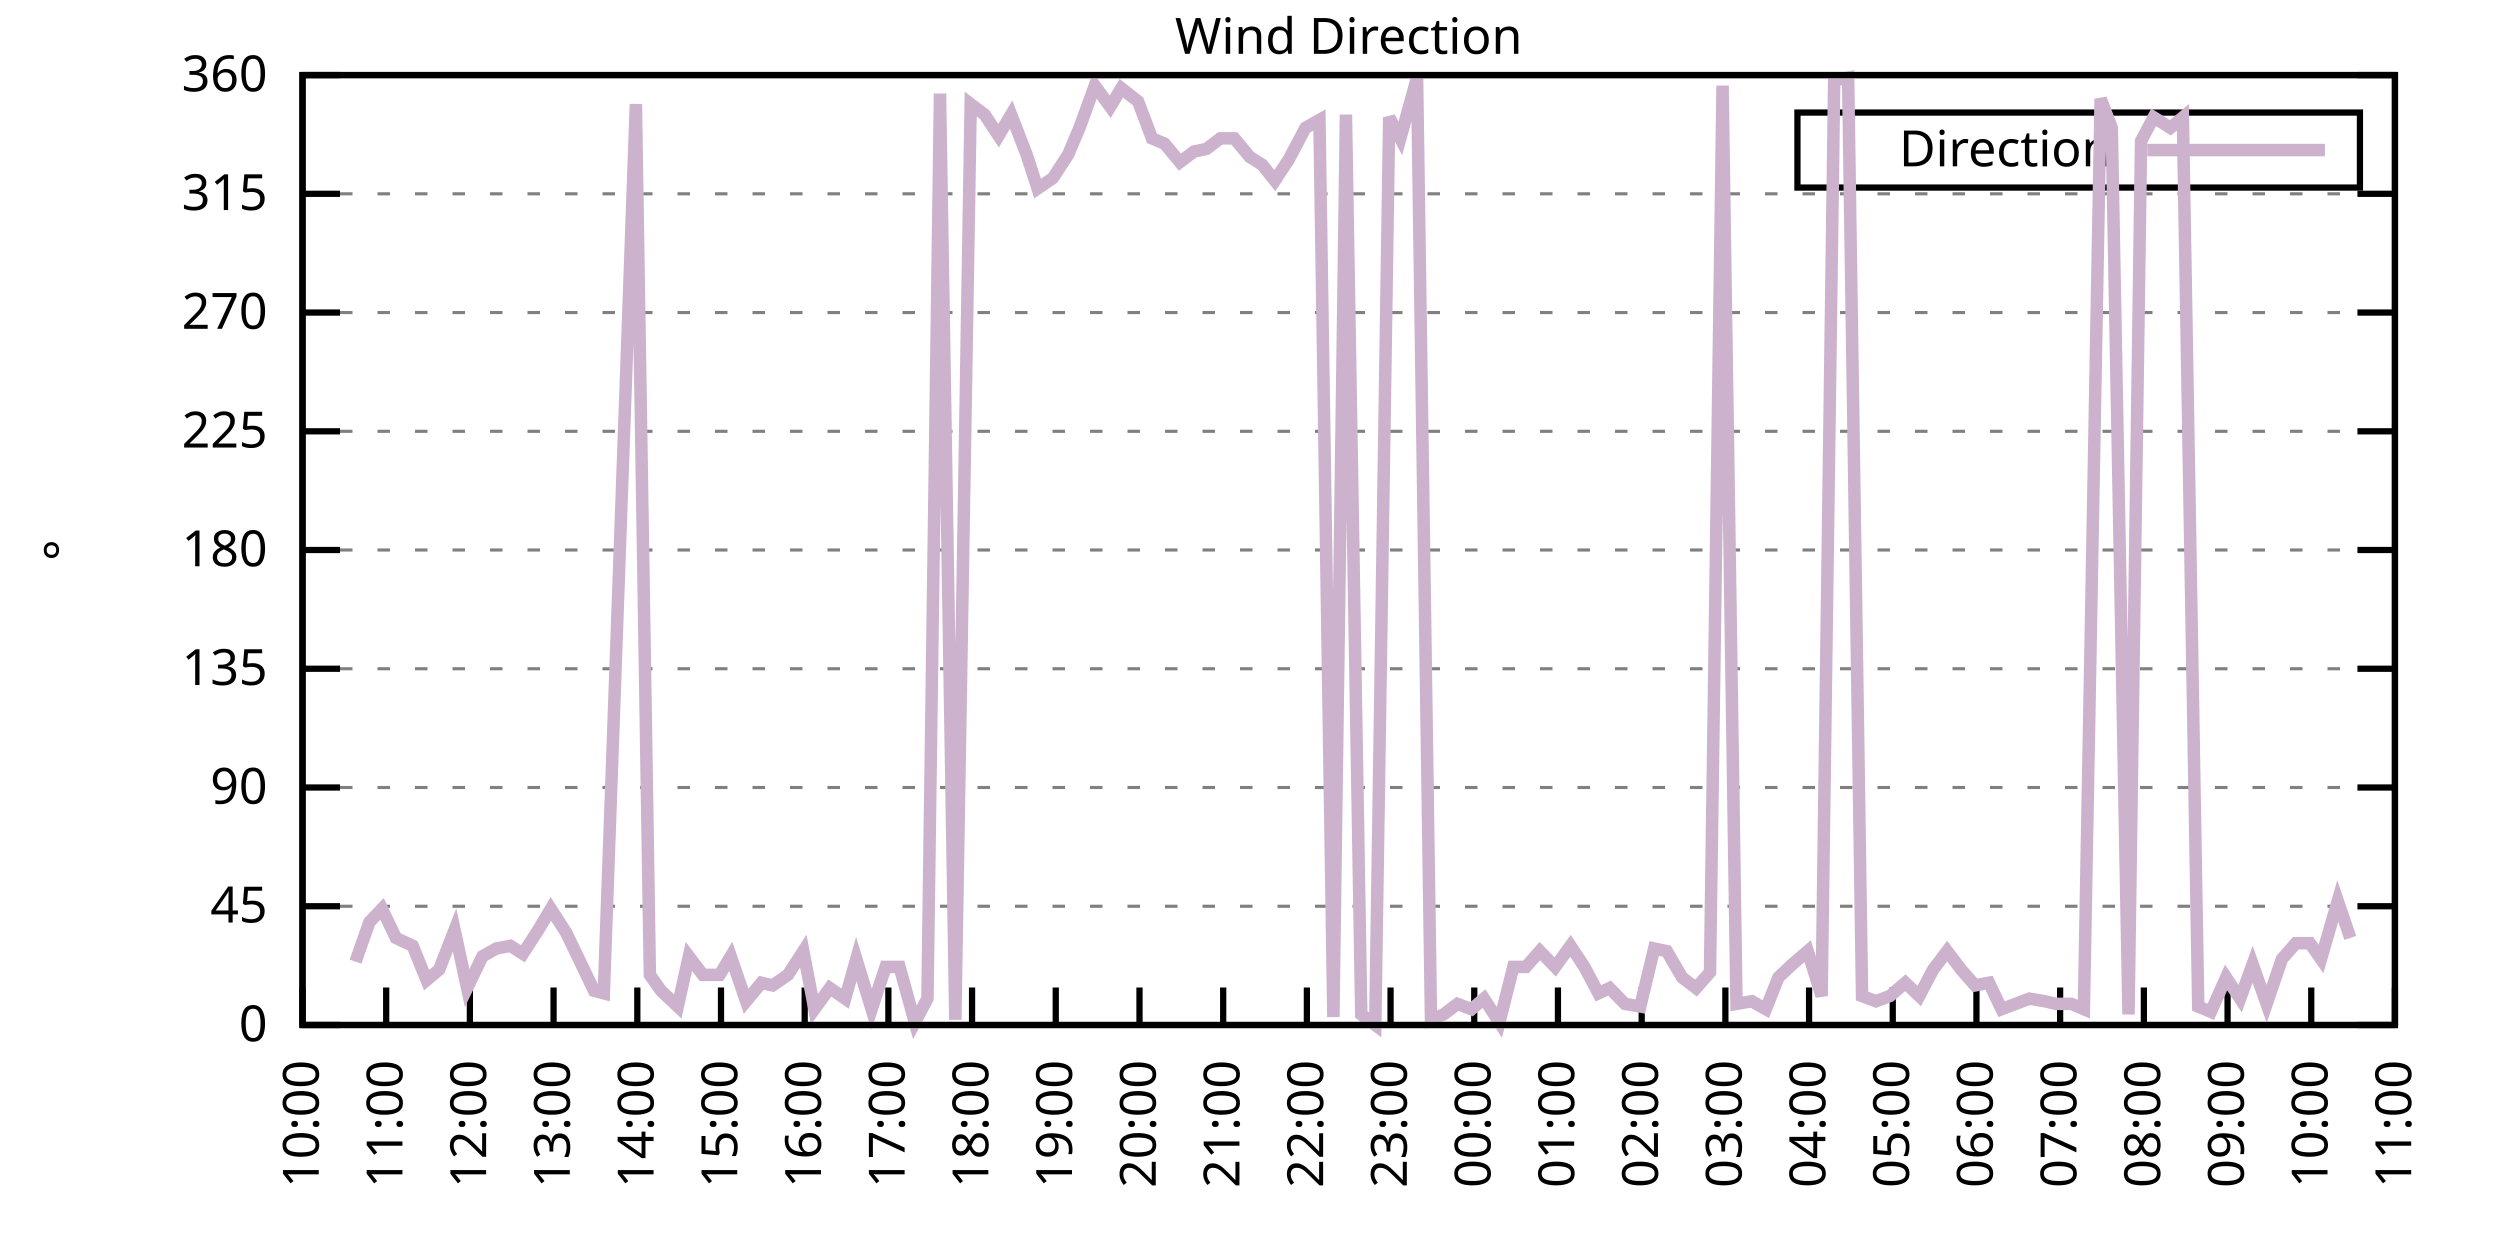
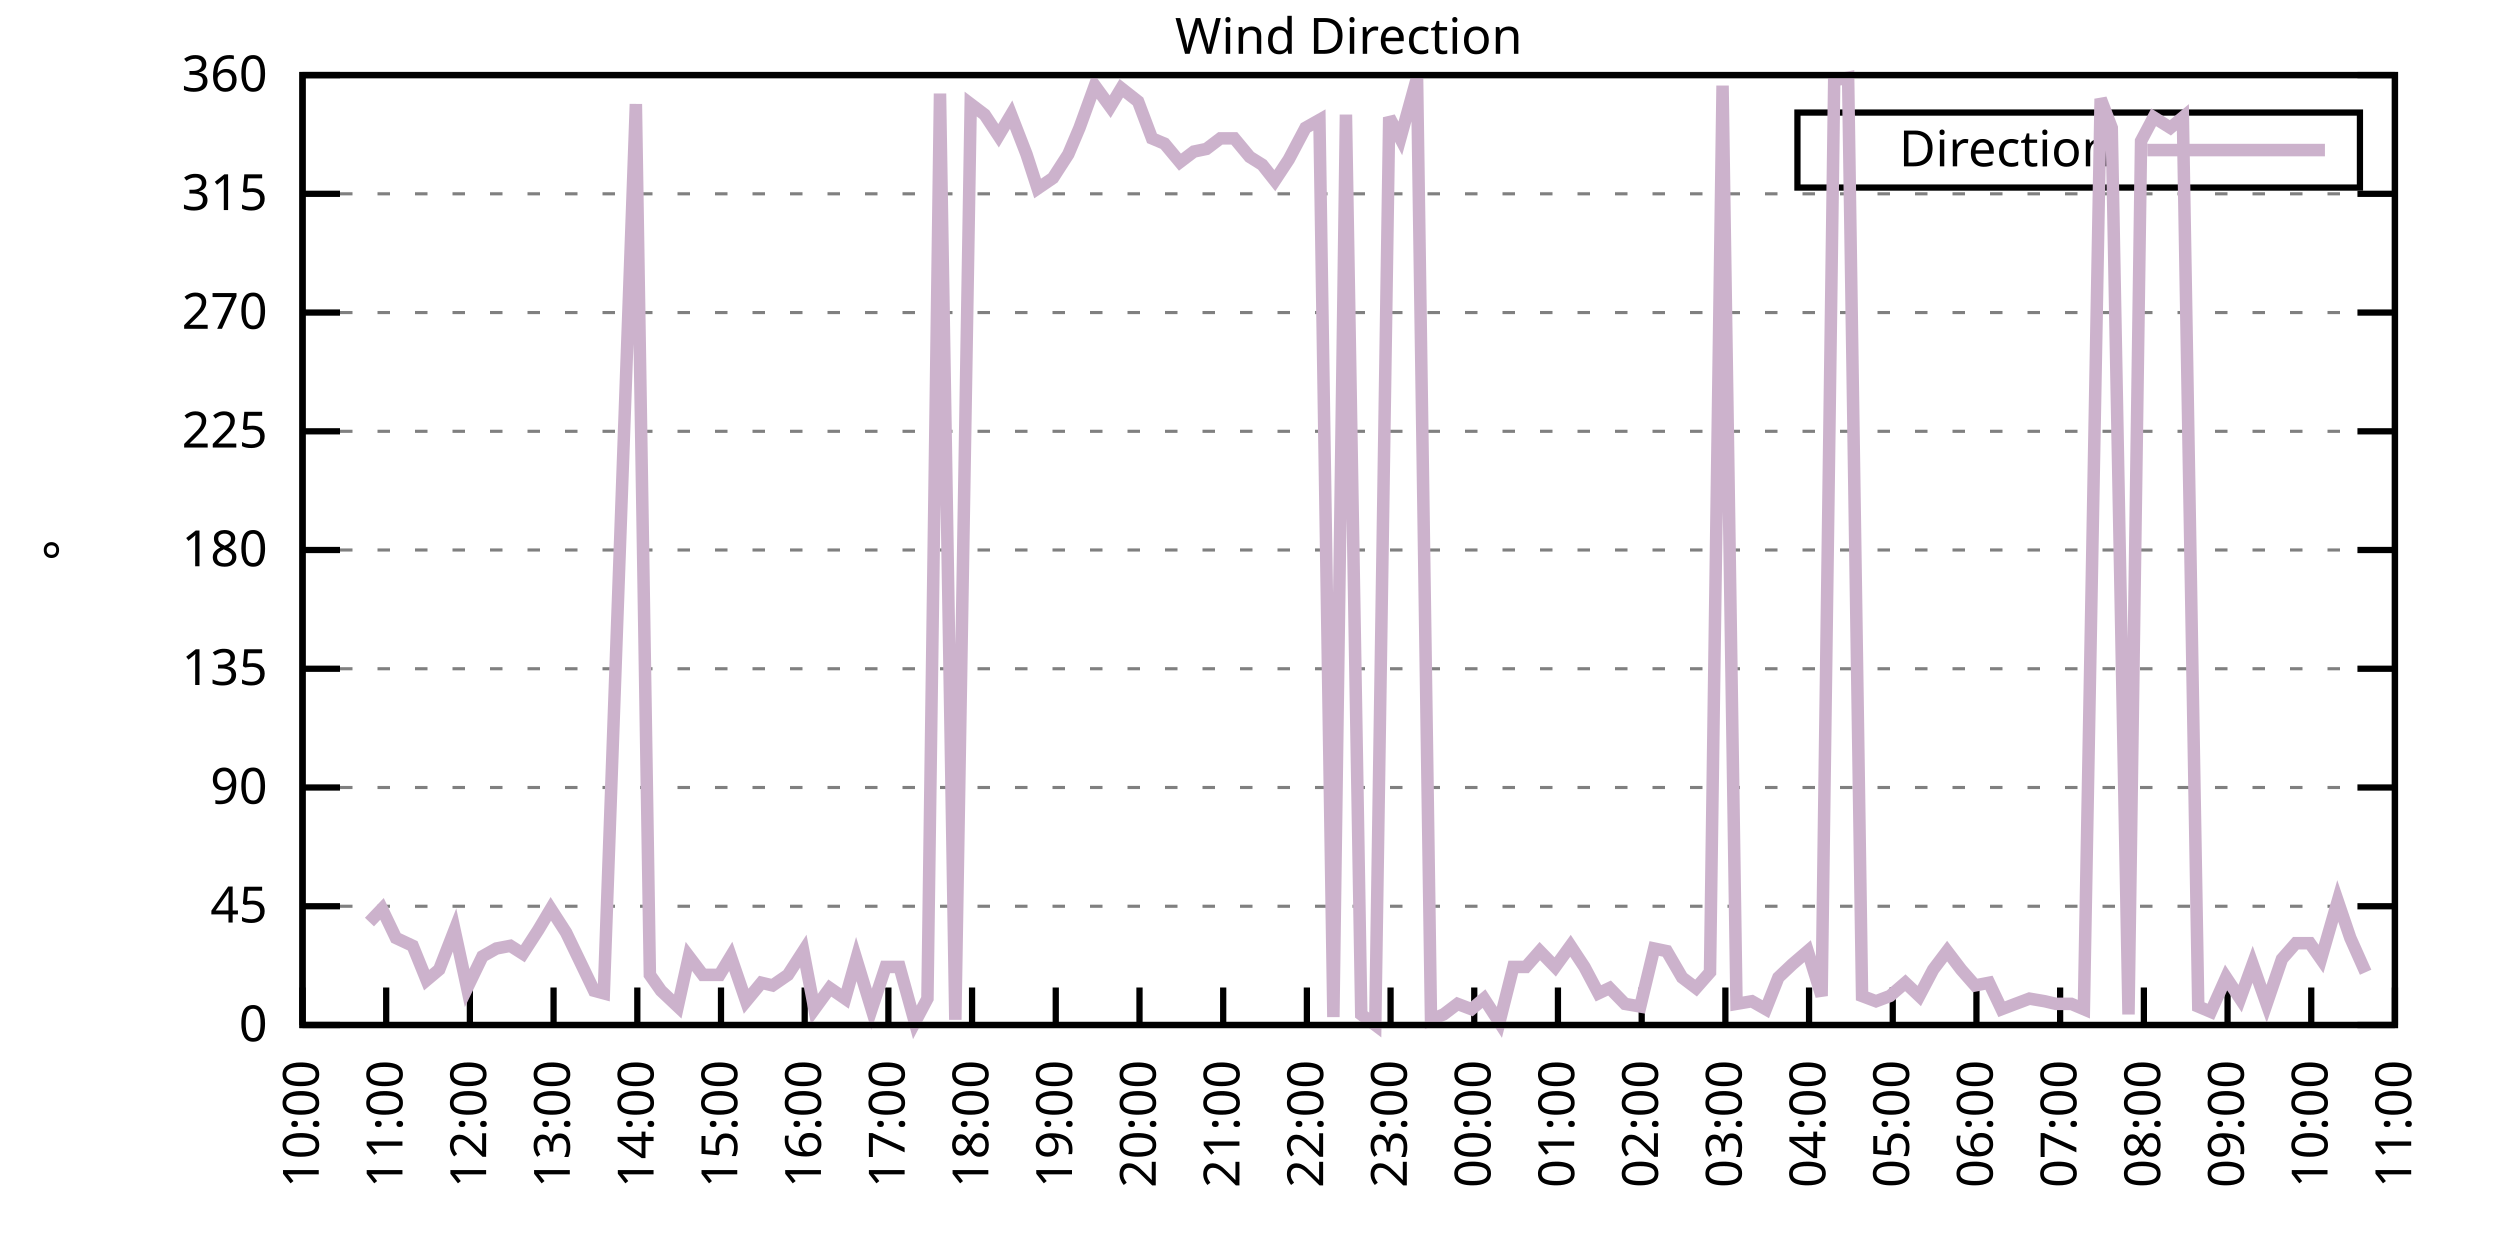
<svg xmlns="http://www.w3.org/2000/svg" xmlns:xlink="http://www.w3.org/1999/xlink" width="400" height="200" viewBox="0 0 400 200">
  <g id="gnuplot_canvas">
    <rect x="0" y="0" width="400" height="200" fill="none" />
    <defs>
      <circle id="gpDot" r="0.5" stroke-width="0.5" stroke="currentColor" />
      <path id="gpPt0" stroke-width="0.333" stroke="currentColor" d="M-1,0 h2 M0,-1 v2" />
      <path id="gpPt1" stroke-width="0.333" stroke="currentColor" d="M-1,-1 L1,1 M1,-1 L-1,1" />
      <path id="gpPt2" stroke-width="0.333" stroke="currentColor" d="M-1,0 L1,0 M0,-1 L0,1 M-1,-1 L1,1 M-1,1 L1,-1" />
      <rect id="gpPt3" stroke-width="0.333" stroke="currentColor" x="-1" y="-1" width="2" height="2" />
      <rect id="gpPt4" stroke-width="0.333" stroke="currentColor" fill="currentColor" x="-1" y="-1" width="2" height="2" />
      <circle id="gpPt5" stroke-width="0.333" stroke="currentColor" cx="0" cy="0" r="1" />
      <use xlink:href="#gpPt5" id="gpPt6" fill="currentColor" stroke="none" />
      <path id="gpPt7" stroke-width="0.333" stroke="currentColor" d="M0,-1.33 L-1.33,0.67 L1.33,0.67 z" />
      <use xlink:href="#gpPt7" id="gpPt8" fill="currentColor" stroke="none" />
      <use xlink:href="#gpPt7" id="gpPt9" stroke="currentColor" transform="rotate(180)" />
      <use xlink:href="#gpPt9" id="gpPt10" fill="currentColor" stroke="none" />
      <use xlink:href="#gpPt3" id="gpPt11" stroke="currentColor" transform="rotate(45)" />
      <use xlink:href="#gpPt11" id="gpPt12" fill="currentColor" stroke="none" />
      <path id="gpPt13" stroke-width="0.333" stroke="currentColor" d="M0,1.330 L1.265,0.411 L0.782,-1.067 L-0.782,-1.076 L-1.265,0.411 z" />
      <use xlink:href="#gpPt13" id="gpPt14" fill="currentColor" stroke="none" />
      <filter id="textbox" filterUnits="objectBoundingBox" x="0" y="0" height="1" width="1">
        <feFlood flood-color="white" flood-opacity="1" result="bgnd" />
        <feComposite in="SourceGraphic" in2="bgnd" operator="atop" />
      </filter>
      <filter id="greybox" filterUnits="objectBoundingBox" x="0" y="0" height="1" width="1">
        <feFlood flood-color="lightgrey" flood-opacity="1" result="grey" />
        <feComposite in="SourceGraphic" in2="grey" operator="atop" />
      </filter>
    </defs>
    <g fill="none" color="white" stroke="currentColor" stroke-width="1.00" stroke-linecap="butt" stroke-linejoin="miter">
</g>
    <g fill="none" color="black" stroke="currentColor" stroke-width="1.00" stroke-linecap="butt" stroke-linejoin="miter">
      <g stroke="none" shape-rendering="crispEdges">
        <polygon fill="rgb(255, 255, 255)" points="48.40,164.00 383.18,164.00 383.18,12.02 48.40,12.02 " />
      </g>
    </g>
    <g fill="none" color="black" stroke="currentColor" stroke-width="1.00" stroke-linecap="butt" stroke-linejoin="miter">
</g>
    <g fill="none" color="black" stroke="black" stroke-width="0.50" stroke-linecap="butt" stroke-linejoin="miter">
</g>
    <g fill="none" color="gray" stroke="currentColor" stroke-width="0.50" stroke-linecap="butt" stroke-linejoin="miter">
      <path stroke="gray" stroke-dasharray="2,4" class="gridline" d="M48.40,164.00 L383.19,164.00  " />
    </g>
    <g fill="none" color="gray" stroke="gray" stroke-width="1.00" stroke-linecap="butt" stroke-linejoin="miter">
</g>
    <g fill="none" color="black" stroke="currentColor" stroke-width="1.00" stroke-linecap="butt" stroke-linejoin="miter">
      <path stroke="black" d="M48.40,164.00 L54.40,164.00 M383.19,164.00 L377.19,164.00  " />
      <g transform="translate(42.80,166.60)" stroke="none" fill="black" font-family="Sans" font-size="8.00" text-anchor="end">
        <text>
          <tspan font-family="Sans"> 0</tspan>
        </text>
      </g>
    </g>
    <g fill="none" color="black" stroke="currentColor" stroke-width="1.00" stroke-linecap="butt" stroke-linejoin="miter">
</g>
    <g fill="none" color="black" stroke="black" stroke-width="0.50" stroke-linecap="butt" stroke-linejoin="miter">
</g>
    <g fill="none" color="gray" stroke="currentColor" stroke-width="0.50" stroke-linecap="butt" stroke-linejoin="miter">
      <path stroke="gray" stroke-dasharray="2,4" class="gridline" d="M48.40,145.00 L383.19,145.00  " />
    </g>
    <g fill="none" color="gray" stroke="gray" stroke-width="1.00" stroke-linecap="butt" stroke-linejoin="miter">
</g>
    <g fill="none" color="black" stroke="currentColor" stroke-width="1.00" stroke-linecap="butt" stroke-linejoin="miter">
      <path stroke="black" d="M48.40,145.00 L54.40,145.00 M383.19,145.00 L377.19,145.00  " />
      <g transform="translate(42.80,147.60)" stroke="none" fill="black" font-family="Sans" font-size="8.00" text-anchor="end">
        <text>
          <tspan font-family="Sans"> 45</tspan>
        </text>
      </g>
    </g>
    <g fill="none" color="black" stroke="currentColor" stroke-width="1.00" stroke-linecap="butt" stroke-linejoin="miter">
</g>
    <g fill="none" color="black" stroke="black" stroke-width="0.50" stroke-linecap="butt" stroke-linejoin="miter">
</g>
    <g fill="none" color="gray" stroke="currentColor" stroke-width="0.50" stroke-linecap="butt" stroke-linejoin="miter">
      <path stroke="gray" stroke-dasharray="2,4" class="gridline" d="M48.40,126.00 L383.19,126.00  " />
    </g>
    <g fill="none" color="gray" stroke="gray" stroke-width="1.00" stroke-linecap="butt" stroke-linejoin="miter">
</g>
    <g fill="none" color="black" stroke="currentColor" stroke-width="1.00" stroke-linecap="butt" stroke-linejoin="miter">
      <path stroke="black" d="M48.40,126.00 L54.40,126.00 M383.19,126.00 L377.19,126.00  " />
      <g transform="translate(42.80,128.60)" stroke="none" fill="black" font-family="Sans" font-size="8.00" text-anchor="end">
        <text>
          <tspan font-family="Sans"> 90</tspan>
        </text>
      </g>
    </g>
    <g fill="none" color="black" stroke="currentColor" stroke-width="1.00" stroke-linecap="butt" stroke-linejoin="miter">
</g>
    <g fill="none" color="black" stroke="black" stroke-width="0.50" stroke-linecap="butt" stroke-linejoin="miter">
</g>
    <g fill="none" color="gray" stroke="currentColor" stroke-width="0.50" stroke-linecap="butt" stroke-linejoin="miter">
      <path stroke="gray" stroke-dasharray="2,4" class="gridline" d="M48.40,107.00 L383.19,107.00  " />
    </g>
    <g fill="none" color="gray" stroke="gray" stroke-width="1.00" stroke-linecap="butt" stroke-linejoin="miter">
</g>
    <g fill="none" color="black" stroke="currentColor" stroke-width="1.00" stroke-linecap="butt" stroke-linejoin="miter">
      <path stroke="black" d="M48.40,107.00 L54.40,107.00 M383.19,107.00 L377.19,107.00  " />
      <g transform="translate(42.80,109.60)" stroke="none" fill="black" font-family="Sans" font-size="8.00" text-anchor="end">
        <text>
          <tspan font-family="Sans"> 135</tspan>
        </text>
      </g>
    </g>
    <g fill="none" color="black" stroke="currentColor" stroke-width="1.00" stroke-linecap="butt" stroke-linejoin="miter">
</g>
    <g fill="none" color="black" stroke="black" stroke-width="0.50" stroke-linecap="butt" stroke-linejoin="miter">
</g>
    <g fill="none" color="gray" stroke="currentColor" stroke-width="0.50" stroke-linecap="butt" stroke-linejoin="miter">
      <path stroke="gray" stroke-dasharray="2,4" class="gridline" d="M48.40,88.00 L383.19,88.00  " />
    </g>
    <g fill="none" color="gray" stroke="gray" stroke-width="1.00" stroke-linecap="butt" stroke-linejoin="miter">
</g>
    <g fill="none" color="black" stroke="currentColor" stroke-width="1.00" stroke-linecap="butt" stroke-linejoin="miter">
      <path stroke="black" d="M48.40,88.00 L54.40,88.00 M383.19,88.00 L377.19,88.00  " />
      <g transform="translate(42.80,90.60)" stroke="none" fill="black" font-family="Sans" font-size="8.00" text-anchor="end">
        <text>
          <tspan font-family="Sans"> 180</tspan>
        </text>
      </g>
    </g>
    <g fill="none" color="black" stroke="currentColor" stroke-width="1.00" stroke-linecap="butt" stroke-linejoin="miter">
</g>
    <g fill="none" color="black" stroke="black" stroke-width="0.50" stroke-linecap="butt" stroke-linejoin="miter">
</g>
    <g fill="none" color="gray" stroke="currentColor" stroke-width="0.50" stroke-linecap="butt" stroke-linejoin="miter">
      <path stroke="gray" stroke-dasharray="2,4" class="gridline" d="M48.40,69.01 L383.19,69.01  " />
    </g>
    <g fill="none" color="gray" stroke="gray" stroke-width="1.00" stroke-linecap="butt" stroke-linejoin="miter">
</g>
    <g fill="none" color="black" stroke="currentColor" stroke-width="1.00" stroke-linecap="butt" stroke-linejoin="miter">
      <path stroke="black" d="M48.40,69.01 L54.40,69.01 M383.19,69.01 L377.19,69.01  " />
      <g transform="translate(42.80,71.61)" stroke="none" fill="black" font-family="Sans" font-size="8.00" text-anchor="end">
        <text>
          <tspan font-family="Sans"> 225</tspan>
        </text>
      </g>
    </g>
    <g fill="none" color="black" stroke="currentColor" stroke-width="1.00" stroke-linecap="butt" stroke-linejoin="miter">
</g>
    <g fill="none" color="black" stroke="black" stroke-width="0.50" stroke-linecap="butt" stroke-linejoin="miter">
</g>
    <g fill="none" color="gray" stroke="currentColor" stroke-width="0.50" stroke-linecap="butt" stroke-linejoin="miter">
      <path stroke="gray" stroke-dasharray="2,4" class="gridline" d="M48.40,50.01 L383.19,50.01  " />
    </g>
    <g fill="none" color="gray" stroke="gray" stroke-width="1.00" stroke-linecap="butt" stroke-linejoin="miter">
</g>
    <g fill="none" color="black" stroke="currentColor" stroke-width="1.00" stroke-linecap="butt" stroke-linejoin="miter">
      <path stroke="black" d="M48.40,50.01 L54.40,50.01 M383.19,50.01 L377.19,50.01  " />
      <g transform="translate(42.80,52.61)" stroke="none" fill="black" font-family="Sans" font-size="8.00" text-anchor="end">
        <text>
          <tspan font-family="Sans"> 270</tspan>
        </text>
      </g>
    </g>
    <g fill="none" color="black" stroke="currentColor" stroke-width="1.00" stroke-linecap="butt" stroke-linejoin="miter">
</g>
    <g fill="none" color="black" stroke="black" stroke-width="0.50" stroke-linecap="butt" stroke-linejoin="miter">
</g>
    <g fill="none" color="gray" stroke="currentColor" stroke-width="0.50" stroke-linecap="butt" stroke-linejoin="miter">
      <path stroke="gray" stroke-dasharray="2,4" class="gridline" d="M48.40,31.01 L383.19,31.01  " />
    </g>
    <g fill="none" color="gray" stroke="gray" stroke-width="1.00" stroke-linecap="butt" stroke-linejoin="miter">
</g>
    <g fill="none" color="black" stroke="currentColor" stroke-width="1.00" stroke-linecap="butt" stroke-linejoin="miter">
      <path stroke="black" d="M48.40,31.01 L54.40,31.01 M383.19,31.01 L377.19,31.01  " />
      <g transform="translate(42.80,33.61)" stroke="none" fill="black" font-family="Sans" font-size="8.00" text-anchor="end">
        <text>
          <tspan font-family="Sans"> 315</tspan>
        </text>
      </g>
    </g>
    <g fill="none" color="black" stroke="currentColor" stroke-width="1.00" stroke-linecap="butt" stroke-linejoin="miter">
</g>
    <g fill="none" color="black" stroke="black" stroke-width="0.50" stroke-linecap="butt" stroke-linejoin="miter">
</g>
    <g fill="none" color="gray" stroke="currentColor" stroke-width="0.50" stroke-linecap="butt" stroke-linejoin="miter">
      <path stroke="gray" stroke-dasharray="2,4" class="gridline" d="M48.40,12.01 L383.19,12.01  " />
    </g>
    <g fill="none" color="gray" stroke="gray" stroke-width="1.00" stroke-linecap="butt" stroke-linejoin="miter">
</g>
    <g fill="none" color="black" stroke="currentColor" stroke-width="1.00" stroke-linecap="butt" stroke-linejoin="miter">
      <path stroke="black" d="M48.40,12.01 L54.40,12.01 M383.19,12.01 L377.19,12.01  " />
      <g transform="translate(42.80,14.61)" stroke="none" fill="black" font-family="Sans" font-size="8.00" text-anchor="end">
        <text>
          <tspan font-family="Sans"> 360</tspan>
        </text>
      </g>
    </g>
    <g fill="none" color="black" stroke="currentColor" stroke-width="1.00" stroke-linecap="butt" stroke-linejoin="miter">
      <path stroke="black" d="M48.40,164.00 L48.40,158.00  " />
      <g transform="translate(51.00,169.60) rotate(270.00)" stroke="none" fill="black" font-family="Sans" font-size="8.00" text-anchor="end">
        <text>
          <tspan font-family="Sans">10:00</tspan>
        </text>
      </g>
    </g>
    <g fill="none" color="black" stroke="currentColor" stroke-width="1.00" stroke-linecap="butt" stroke-linejoin="miter">
      <path stroke="black" d="M61.79,164.00 L61.79,158.00  " />
      <g transform="translate(64.39,169.60) rotate(270.00)" stroke="none" fill="black" font-family="Sans" font-size="8.00" text-anchor="end">
        <text>
          <tspan font-family="Sans">11:00</tspan>
        </text>
      </g>
    </g>
    <g fill="none" color="black" stroke="currentColor" stroke-width="1.00" stroke-linecap="butt" stroke-linejoin="miter">
      <path stroke="black" d="M75.18,164.00 L75.18,158.00  " />
      <g transform="translate(77.78,169.60) rotate(270.00)" stroke="none" fill="black" font-family="Sans" font-size="8.00" text-anchor="end">
        <text>
          <tspan font-family="Sans">12:00</tspan>
        </text>
      </g>
    </g>
    <g fill="none" color="black" stroke="currentColor" stroke-width="1.00" stroke-linecap="butt" stroke-linejoin="miter">
      <path stroke="black" d="M88.57,164.00 L88.57,158.00  " />
      <g transform="translate(91.17,169.60) rotate(270.00)" stroke="none" fill="black" font-family="Sans" font-size="8.00" text-anchor="end">
        <text>
          <tspan font-family="Sans">13:00</tspan>
        </text>
      </g>
    </g>
    <g fill="none" color="black" stroke="currentColor" stroke-width="1.00" stroke-linecap="butt" stroke-linejoin="miter">
      <path stroke="black" d="M101.97,164.00 L101.97,158.00  " />
      <g transform="translate(104.57,169.60) rotate(270.00)" stroke="none" fill="black" font-family="Sans" font-size="8.00" text-anchor="end">
        <text>
          <tspan font-family="Sans">14:00</tspan>
        </text>
      </g>
    </g>
    <g fill="none" color="black" stroke="currentColor" stroke-width="1.00" stroke-linecap="butt" stroke-linejoin="miter">
      <path stroke="black" d="M115.36,164.00 L115.36,158.00  " />
      <g transform="translate(117.96,169.60) rotate(270.00)" stroke="none" fill="black" font-family="Sans" font-size="8.00" text-anchor="end">
        <text>
          <tspan font-family="Sans">15:00</tspan>
        </text>
      </g>
    </g>
    <g fill="none" color="black" stroke="currentColor" stroke-width="1.00" stroke-linecap="butt" stroke-linejoin="miter">
      <path stroke="black" d="M128.75,164.00 L128.75,158.00  " />
      <g transform="translate(131.35,169.60) rotate(270.00)" stroke="none" fill="black" font-family="Sans" font-size="8.00" text-anchor="end">
        <text>
          <tspan font-family="Sans">16:00</tspan>
        </text>
      </g>
    </g>
    <g fill="none" color="black" stroke="currentColor" stroke-width="1.00" stroke-linecap="butt" stroke-linejoin="miter">
      <path stroke="black" d="M142.14,164.00 L142.14,158.00  " />
      <g transform="translate(144.74,169.60) rotate(270.00)" stroke="none" fill="black" font-family="Sans" font-size="8.00" text-anchor="end">
        <text>
          <tspan font-family="Sans">17:00</tspan>
        </text>
      </g>
    </g>
    <g fill="none" color="black" stroke="currentColor" stroke-width="1.00" stroke-linecap="butt" stroke-linejoin="miter">
      <path stroke="black" d="M155.53,164.00 L155.53,158.00  " />
      <g transform="translate(158.13,169.60) rotate(270.00)" stroke="none" fill="black" font-family="Sans" font-size="8.00" text-anchor="end">
        <text>
          <tspan font-family="Sans">18:00</tspan>
        </text>
      </g>
    </g>
    <g fill="none" color="black" stroke="currentColor" stroke-width="1.00" stroke-linecap="butt" stroke-linejoin="miter">
      <path stroke="black" d="M168.92,164.00 L168.92,158.00  " />
      <g transform="translate(171.52,169.60) rotate(270.00)" stroke="none" fill="black" font-family="Sans" font-size="8.00" text-anchor="end">
        <text>
          <tspan font-family="Sans">19:00</tspan>
        </text>
      </g>
    </g>
    <g fill="none" color="black" stroke="currentColor" stroke-width="1.00" stroke-linecap="butt" stroke-linejoin="miter">
      <path stroke="black" d="M182.32,164.00 L182.32,158.00  " />
      <g transform="translate(184.92,169.60) rotate(270.00)" stroke="none" fill="black" font-family="Sans" font-size="8.00" text-anchor="end">
        <text>
          <tspan font-family="Sans">20:00</tspan>
        </text>
      </g>
    </g>
    <g fill="none" color="black" stroke="currentColor" stroke-width="1.00" stroke-linecap="butt" stroke-linejoin="miter">
      <path stroke="black" d="M195.71,164.00 L195.71,158.00  " />
      <g transform="translate(198.31,169.60) rotate(270.00)" stroke="none" fill="black" font-family="Sans" font-size="8.00" text-anchor="end">
        <text>
          <tspan font-family="Sans">21:00</tspan>
        </text>
      </g>
    </g>
    <g fill="none" color="black" stroke="currentColor" stroke-width="1.00" stroke-linecap="butt" stroke-linejoin="miter">
      <path stroke="black" d="M209.10,164.00 L209.10,158.00  " />
      <g transform="translate(211.70,169.60) rotate(270.00)" stroke="none" fill="black" font-family="Sans" font-size="8.00" text-anchor="end">
        <text>
          <tspan font-family="Sans">22:00</tspan>
        </text>
      </g>
    </g>
    <g fill="none" color="black" stroke="currentColor" stroke-width="1.00" stroke-linecap="butt" stroke-linejoin="miter">
      <path stroke="black" d="M222.49,164.00 L222.49,158.00  " />
      <g transform="translate(225.09,169.60) rotate(270.00)" stroke="none" fill="black" font-family="Sans" font-size="8.00" text-anchor="end">
        <text>
          <tspan font-family="Sans">23:00</tspan>
        </text>
      </g>
    </g>
    <g fill="none" color="black" stroke="currentColor" stroke-width="1.00" stroke-linecap="butt" stroke-linejoin="miter">
      <path stroke="black" d="M235.88,164.00 L235.88,158.00  " />
      <g transform="translate(238.48,169.60) rotate(270.00)" stroke="none" fill="black" font-family="Sans" font-size="8.00" text-anchor="end">
        <text>
          <tspan font-family="Sans">00:00</tspan>
        </text>
      </g>
    </g>
    <g fill="none" color="black" stroke="currentColor" stroke-width="1.00" stroke-linecap="butt" stroke-linejoin="miter">
      <path stroke="black" d="M249.27,164.00 L249.27,158.00  " />
      <g transform="translate(251.87,169.60) rotate(270.00)" stroke="none" fill="black" font-family="Sans" font-size="8.00" text-anchor="end">
        <text>
          <tspan font-family="Sans">01:00</tspan>
        </text>
      </g>
    </g>
    <g fill="none" color="black" stroke="currentColor" stroke-width="1.00" stroke-linecap="butt" stroke-linejoin="miter">
      <path stroke="black" d="M262.67,164.00 L262.67,158.00  " />
      <g transform="translate(265.27,169.60) rotate(270.00)" stroke="none" fill="black" font-family="Sans" font-size="8.00" text-anchor="end">
        <text>
          <tspan font-family="Sans">02:00</tspan>
        </text>
      </g>
    </g>
    <g fill="none" color="black" stroke="currentColor" stroke-width="1.00" stroke-linecap="butt" stroke-linejoin="miter">
      <path stroke="black" d="M276.06,164.00 L276.06,158.00  " />
      <g transform="translate(278.66,169.60) rotate(270.00)" stroke="none" fill="black" font-family="Sans" font-size="8.00" text-anchor="end">
        <text>
          <tspan font-family="Sans">03:00</tspan>
        </text>
      </g>
    </g>
    <g fill="none" color="black" stroke="currentColor" stroke-width="1.00" stroke-linecap="butt" stroke-linejoin="miter">
      <path stroke="black" d="M289.45,164.00 L289.45,158.00  " />
      <g transform="translate(292.05,169.60) rotate(270.00)" stroke="none" fill="black" font-family="Sans" font-size="8.00" text-anchor="end">
        <text>
          <tspan font-family="Sans">04:00</tspan>
        </text>
      </g>
    </g>
    <g fill="none" color="black" stroke="currentColor" stroke-width="1.00" stroke-linecap="butt" stroke-linejoin="miter">
      <path stroke="black" d="M302.84,164.00 L302.84,158.00  " />
      <g transform="translate(305.44,169.60) rotate(270.00)" stroke="none" fill="black" font-family="Sans" font-size="8.00" text-anchor="end">
        <text>
          <tspan font-family="Sans">05:00</tspan>
        </text>
      </g>
    </g>
    <g fill="none" color="black" stroke="currentColor" stroke-width="1.00" stroke-linecap="butt" stroke-linejoin="miter">
      <path stroke="black" d="M316.23,164.00 L316.23,158.00  " />
      <g transform="translate(318.83,169.60) rotate(270.00)" stroke="none" fill="black" font-family="Sans" font-size="8.00" text-anchor="end">
        <text>
          <tspan font-family="Sans">06:00</tspan>
        </text>
      </g>
    </g>
    <g fill="none" color="black" stroke="currentColor" stroke-width="1.00" stroke-linecap="butt" stroke-linejoin="miter">
      <path stroke="black" d="M329.62,164.00 L329.62,158.00  " />
      <g transform="translate(332.22,169.60) rotate(270.00)" stroke="none" fill="black" font-family="Sans" font-size="8.00" text-anchor="end">
        <text>
          <tspan font-family="Sans">07:00</tspan>
        </text>
      </g>
    </g>
    <g fill="none" color="black" stroke="currentColor" stroke-width="1.00" stroke-linecap="butt" stroke-linejoin="miter">
      <path stroke="black" d="M343.02,164.00 L343.02,158.00  " />
      <g transform="translate(345.62,169.60) rotate(270.00)" stroke="none" fill="black" font-family="Sans" font-size="8.00" text-anchor="end">
        <text>
          <tspan font-family="Sans">08:00</tspan>
        </text>
      </g>
    </g>
    <g fill="none" color="black" stroke="currentColor" stroke-width="1.00" stroke-linecap="butt" stroke-linejoin="miter">
      <path stroke="black" d="M356.41,164.00 L356.41,158.00  " />
      <g transform="translate(359.01,169.60) rotate(270.00)" stroke="none" fill="black" font-family="Sans" font-size="8.00" text-anchor="end">
        <text>
          <tspan font-family="Sans">09:00</tspan>
        </text>
      </g>
    </g>
    <g fill="none" color="black" stroke="currentColor" stroke-width="1.00" stroke-linecap="butt" stroke-linejoin="miter">
      <path stroke="black" d="M369.80,164.00 L369.80,158.00  " />
      <g transform="translate(372.40,169.60) rotate(270.00)" stroke="none" fill="black" font-family="Sans" font-size="8.00" text-anchor="end">
        <text>
          <tspan font-family="Sans">10:00</tspan>
        </text>
      </g>
    </g>
    <g fill="none" color="black" stroke="currentColor" stroke-width="1.00" stroke-linecap="butt" stroke-linejoin="miter">
      <path stroke="black" d="M383.19,164.00 L383.19,158.00  " />
      <g transform="translate(385.79,169.60) rotate(270.00)" stroke="none" fill="black" font-family="Sans" font-size="8.00" text-anchor="end">
        <text>
          <tspan font-family="Sans">11:00</tspan>
        </text>
      </g>
    </g>
    <g fill="none" color="black" stroke="currentColor" stroke-width="1.00" stroke-linecap="butt" stroke-linejoin="miter">
</g>
    <g fill="none" color="black" stroke="currentColor" stroke-width="1.00" stroke-linecap="butt" stroke-linejoin="miter">
      <path stroke="black" d="M48.40,12.01 L48.40,164.00 L383.19,164.00 L383.19,12.01 L48.40,12.01 Z  " />
    </g>
    <g fill="none" color="black" stroke="currentColor" stroke-width="1.00" stroke-linecap="butt" stroke-linejoin="miter">
</g>
    <g fill="none" color="black" stroke="currentColor" stroke-width="1.00" stroke-linecap="butt" stroke-linejoin="miter">
      <path stroke="black" d="M287.59,30.01 L287.59,18.01 L377.59,18.01 L377.59,30.01 L287.59,30.01 Z  " />
    </g>
    <g id="Wind_direction_plot_1">
      <g fill="none" color="white" stroke="black" stroke-width="2.00" stroke-linecap="butt" stroke-linejoin="miter">
</g>
      <g fill="none" color="black" stroke="currentColor" stroke-width="2.00" stroke-linecap="butt" stroke-linejoin="miter">
        <g transform="translate(337.99,26.61)" stroke="none" fill="black" font-family="Sans" font-size="8.00" text-anchor="end">
          <text>
            <tspan font-family="Sans">Direction</tspan>
          </text>
        </g>
      </g>
      <g fill="none" color="black" stroke="currentColor" stroke-width="2.00" stroke-linecap="butt" stroke-linejoin="miter">
-         <path stroke="rgb(204, 178, 204)" d="M343.59,24.01 L371.99,24.01 M56.88,153.87 L59.11,147.53 L61.12,145.42 L63.35,150.07 L66.03,151.33 L68.26,156.82   L70.27,155.13 L72.73,148.80 L74.74,158.09 L77.19,153.02 L79.42,151.76 L81.66,151.33 L83.66,152.60 L86.12,148.80   L88.13,145.42 L90.58,149.22 L92.82,153.87 L95.05,158.51 L96.61,158.93 L101.74,16.65 L103.98,155.98 L105.76,158.51   L108.44,161.04 L110.22,153.02 L112.46,155.98 L115.13,155.98 L116.92,153.02 L119.38,160.20 L121.83,157.24 L123.62,157.67   L126.07,155.98 L128.53,152.18 L130.31,161.47 L132.77,158.09 L135.22,159.78 L137.01,153.45 L139.46,161.47 L141.69,154.71   L143.93,154.71 L146.38,163.58 L148.39,159.78 L150.40,14.97 L152.85,163.16 L155.31,16.65 L157.54,18.34 L159.77,21.72   L161.78,18.34 L164.24,24.68 L166.02,30.16 L168.48,28.48 L170.93,24.68 L172.72,20.45 L175.17,13.70 L177.63,17.08   L179.41,14.12 L182.09,16.23 L184.32,22.14 L186.33,22.99 L188.79,25.94 L191.02,24.25 L193.03,23.83 L195.26,22.14   L197.49,22.14 L199.95,25.10 L201.96,26.36 L203.97,28.90 L206.20,25.52 L208.88,20.45 L211.11,19.19 L213.34,162.73   L215.35,18.34 L217.80,162.31 L220.04,164.00 L222.27,18.77 L224.05,22.14 L226.73,12.43 L228.96,163.16 L230.97,162.31   L233.20,160.62 L235.44,161.47 L237.44,159.78 L239.90,163.58 L242.13,154.71 L244.14,154.71 L246.37,152.18 L248.83,154.71   L251.28,151.33 L253.51,154.71 L255.75,158.93 L257.53,158.09 L259.99,160.62 L262.44,161.04 L264.67,151.76 L266.68,152.18   L269.14,156.40 L271.37,158.09 L273.60,155.56 L275.61,13.70 L277.84,160.62 L280.30,160.20 L282.53,161.47 L284.54,156.40   L286.77,154.29 L289.23,152.18 L291.46,159.36 L293.47,12.85 L295.70,12.43 L297.93,159.36 L300.16,160.20 L302.39,159.36   L304.85,157.24 L307.08,159.36 L309.31,155.13 L311.54,152.18 L313.78,155.13 L316.01,157.67 L318.24,157.24 L320.25,161.47   L322.48,160.62 L324.71,159.78 L327.17,160.20 L328.95,160.62 L331.41,160.62 L333.42,161.47 L336.10,15.81 L337.88,20.45   L340.56,162.31 L342.57,22.56 L344.58,18.77 L347.26,20.45 L349.26,18.77 L351.72,161.04 L353.73,161.89 L356.18,156.40   L358.42,159.78 L360.42,154.29 L362.66,160.62 L365.11,153.45 L367.34,150.91 L369.58,150.91 L371.36,153.45 L374.04,144.16   L376.05,150.07  " />
+         <path stroke="rgb(204, 178, 204)" d="M343.59,24.01 L371.99,24.01 M59.11,147.53 L61.12,145.42 L63.35,150.07 L66.03,151.33 L68.26,156.82 L70.27,155.13   L72.73,148.80 L74.74,158.09 L77.19,153.02 L79.42,151.76 L81.66,151.33 L83.66,152.60 L86.12,148.80 L88.13,145.42   L90.58,149.22 L92.82,153.87 L95.05,158.51 L96.61,158.93 L101.74,16.65 L103.98,155.98 L105.76,158.51 L108.44,161.04   L110.22,153.02 L112.46,155.98 L115.13,155.98 L116.92,153.02 L119.38,160.20 L121.83,157.24 L123.62,157.67 L126.07,155.98   L128.53,152.18 L130.31,161.47 L132.77,158.09 L135.22,159.78 L137.01,153.45 L139.46,161.47 L141.69,154.71 L143.93,154.71   L146.38,163.58 L148.39,159.78 L150.40,14.97 L152.85,163.16 L155.31,16.65 L157.54,18.34 L159.77,21.72 L161.78,18.34   L164.24,24.68 L166.02,30.16 L168.48,28.48 L170.93,24.68 L172.72,20.45 L175.17,13.70 L177.63,17.08 L179.41,14.12   L182.09,16.23 L184.32,22.14 L186.33,22.99 L188.79,25.94 L191.02,24.25 L193.03,23.83 L195.26,22.14 L197.49,22.14   L199.95,25.10 L201.96,26.36 L203.97,28.90 L206.20,25.52 L208.88,20.45 L211.11,19.19 L213.34,162.73 L215.35,18.34   L217.80,162.31 L220.04,164.00 L222.27,18.77 L224.05,22.14 L226.73,12.43 L228.96,163.16 L230.97,162.31 L233.20,160.62   L235.44,161.47 L237.44,159.78 L239.90,163.58 L242.13,154.71 L244.14,154.71 L246.37,152.18 L248.83,154.71 L251.28,151.33   L253.51,154.71 L255.75,158.93 L257.53,158.09 L259.99,160.62 L262.44,161.04 L264.67,151.76 L266.68,152.18 L269.14,156.40   L271.37,158.09 L273.60,155.56 L275.61,13.70 L277.84,160.62 L280.30,160.20 L282.53,161.47 L284.54,156.40 L286.77,154.29   L289.23,152.18 L291.46,159.36 L293.47,12.85 L295.70,12.43 L297.93,159.36 L300.16,160.20 L302.39,159.36 L304.85,157.24   L307.08,159.36 L309.31,155.13 L311.54,152.18 L313.78,155.13 L316.01,157.67 L318.24,157.24 L320.25,161.47 L322.48,160.62   L324.71,159.78 L327.17,160.20 L328.95,160.62 L331.41,160.62 L333.42,161.47 L336.10,15.81 L337.88,20.45 L340.56,162.31   L342.57,22.56 L344.58,18.77 L347.26,20.45 L349.26,18.77 L351.72,161.04 L353.73,161.89 L356.18,156.40 L358.42,159.78   L360.42,154.29 L362.66,160.62 L365.11,153.45 L367.34,150.91 L369.58,150.91 L371.36,153.45 L374.04,144.16 L376.05,150.07   L378.50,155.56  " />
      </g>
    </g>
    <g fill="none" color="black" stroke="currentColor" stroke-width="2.00" stroke-linecap="butt" stroke-linejoin="miter">
</g>
    <g fill="none" color="black" stroke="black" stroke-width="1.00" stroke-linecap="butt" stroke-linejoin="miter">
</g>
    <g fill="none" color="black" stroke="currentColor" stroke-width="1.00" stroke-linecap="butt" stroke-linejoin="miter">
      <path stroke="black" d="M48.40,12.01 L48.40,164.00 L383.19,164.00 L383.19,12.01 L48.40,12.01 Z  " />
      <g transform="translate(12.80,88.01) rotate(270.00)" stroke="none" fill="black" font-family="Sans" font-size="8.00" text-anchor="middle">
        <text>
          <tspan font-family="Sans">°</tspan>
        </text>
      </g>
    </g>
    <g fill="none" color="black" stroke="currentColor" stroke-width="1.00" stroke-linecap="butt" stroke-linejoin="miter">
</g>
    <g fill="none" color="black" stroke="currentColor" stroke-width="1.00" stroke-linecap="butt" stroke-linejoin="miter">
      <g transform="translate(215.79,8.61)" stroke="none" fill="black" font-family="Sans" font-size="8.00" text-anchor="middle">
        <text>
          <tspan font-family="Sans">Wind Direction</tspan>
        </text>
      </g>
    </g>
    <g fill="none" color="black" stroke="currentColor" stroke-width="1.00" stroke-linecap="butt" stroke-linejoin="miter">
</g>
  </g>
</svg>
